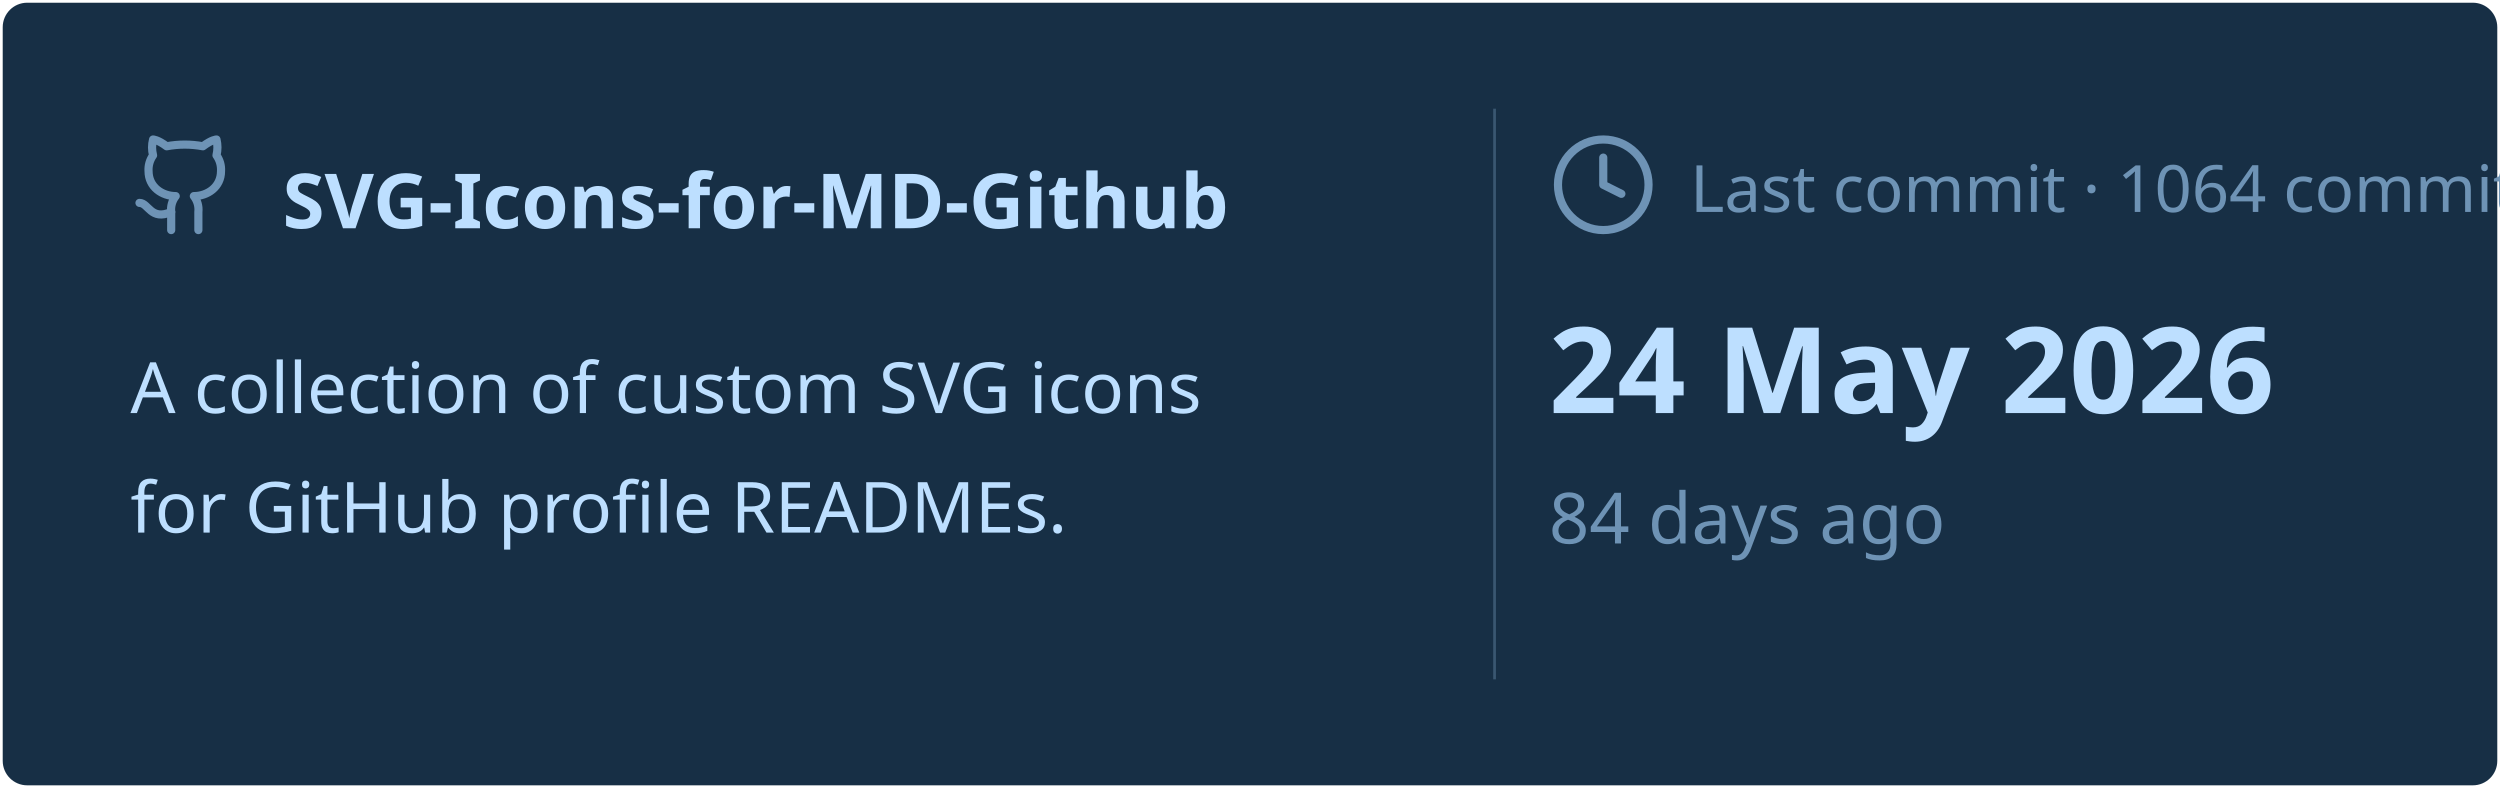
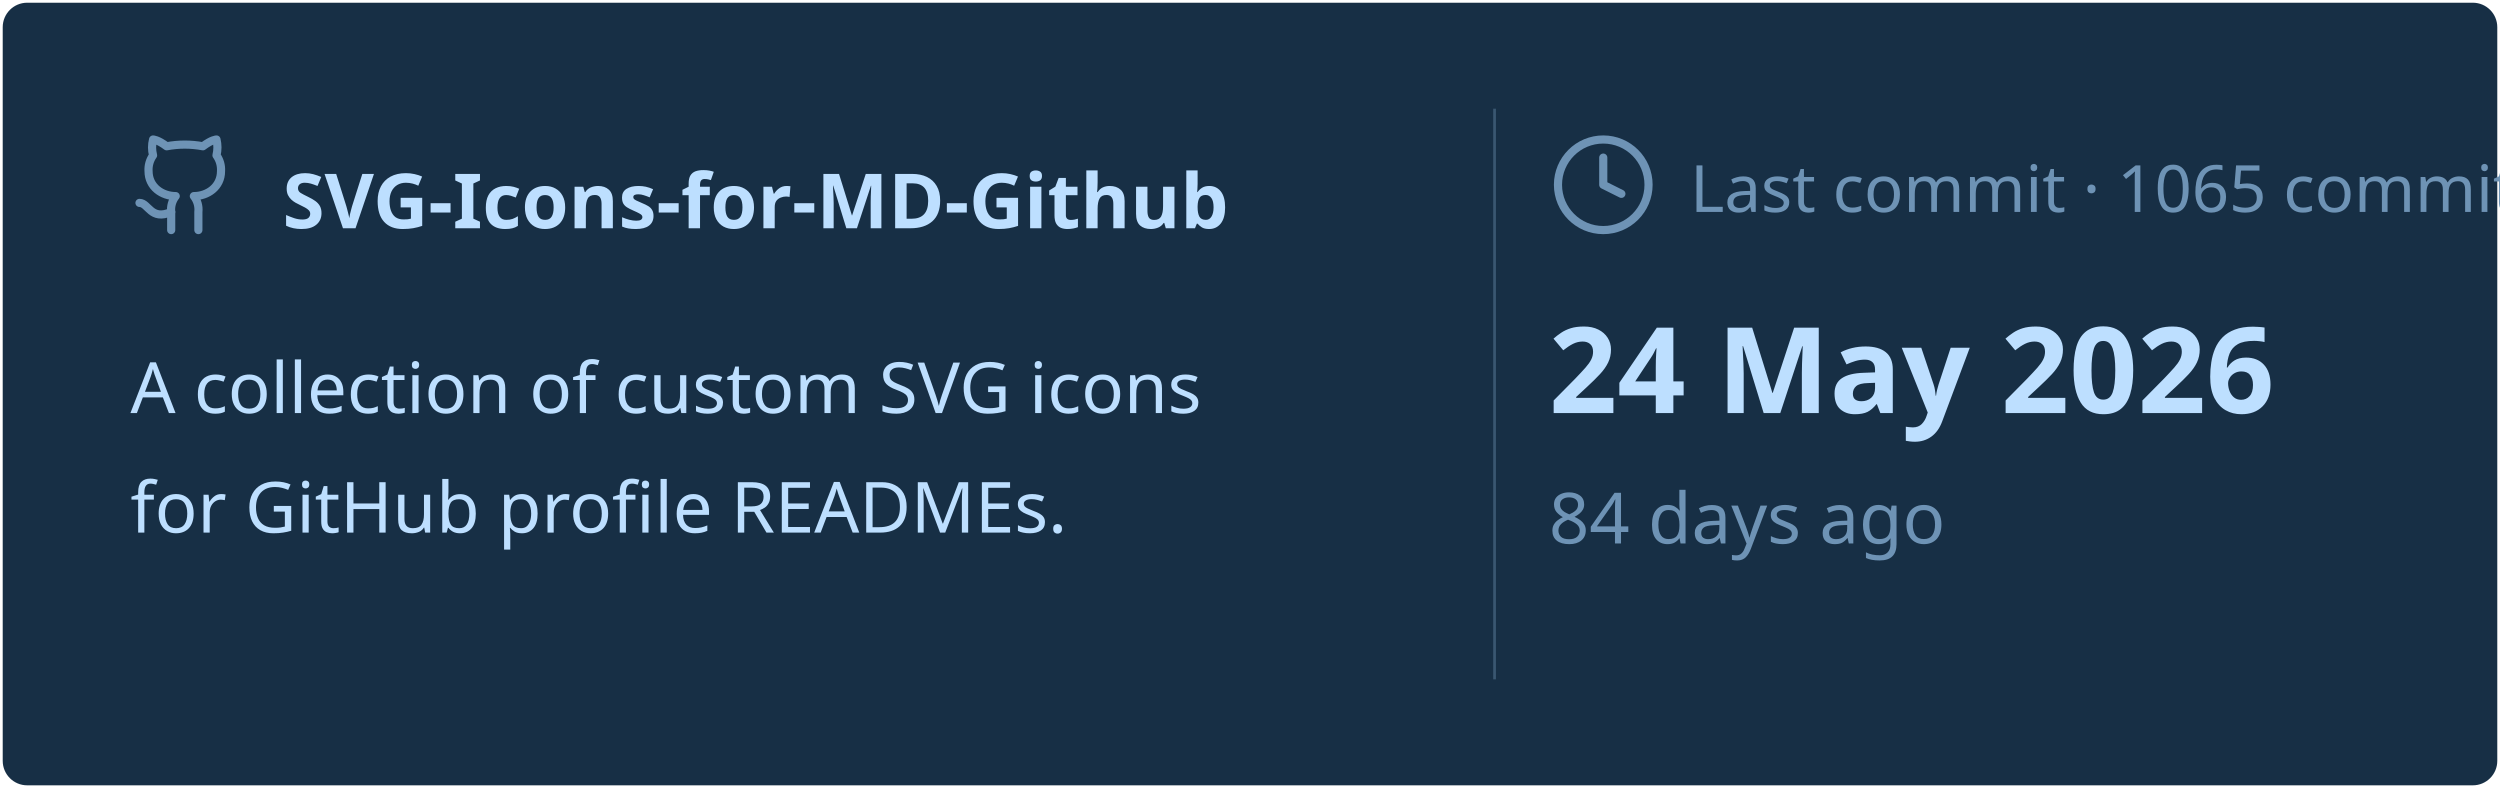
<svg xmlns="http://www.w3.org/2000/svg" viewBox="0 0 460 145" width="460px" height="145px">
  <rect stroke="#000000" stroke-opacity="0" fill="#172F45" rx="4.5" x="0.5" y="0.5" width="459" height="144" />
  <g transform="translate(24, 42)">
    <svg x="0" y="-18" width="20" height="20" viewBox="0 0 24 24" fill="none" stroke="#6E93B5" stroke-width="1.8" stroke-linecap="round" stroke-linejoin="round">
      <path d="M15 22v-4a4.8 4.8 0 0 0-1-3.5c3 0 6-2 6-5.5.08-1.25-.27-2.48-1-3.5.28-1.15.28-2.35 0-3.5 0 0-1 0-3 1.5-2.64-.5-5.36-.5-8 0C6 2 5 2 5 2c-.3 1.15-.3 2.35 0 3.5A5.403 5.403 0 0 0 4 9c0 3.5 3 5.5 6 5.5-.39.49-.68 1.05-.85 1.65-.17.6-.22 1.23-.15 1.85v4" />
      <path d="M9 18c-4.51 2-5-2-7-2" />
    </svg>
    <text x="28" y="0" font-family="&quot;Segoe UI&quot;, Ubuntu, sans-serif" font-size="14" font-weight="700" fill="#BDDFFF">SVG-Icons-for-MD-Github</text>
  </g>
  <text x="24" y="76" font-family="&quot;Segoe UI&quot;, Ubuntu, sans-serif" font-size="13" font-weight="400" fill="#BDDFFF">A collection of custom SVG icons</text>
  <text x="24" y="98" font-family="&quot;Segoe UI&quot;, Ubuntu, sans-serif" font-size="13" font-weight="400" fill="#BDDFFF">for GitHub profile READMEs.</text>
  <line x1="275" y1="20" x2="275" y2="125" stroke="#6E93B5" stroke-width="0.5" stroke-opacity="0.4" />
  <svg x="285" y="24" width="20" height="20" viewBox="0 0 24 24" fill="none" stroke="#6E93B5" stroke-width="1.8" stroke-linecap="round" stroke-linejoin="round">
    <circle cx="12" cy="12" r="10" />
    <polyline points="12 6 12 12 16 14" />
  </svg>
-   <text x="311" y="39" font-family="&quot;Segoe UI&quot;, Ubuntu, sans-serif" font-size="12" font-weight="400" fill="#6E93B5">Last commit · 1064 commits</text>
+   <text x="311" y="39" font-family="&quot;Segoe UI&quot;, Ubuntu, sans-serif" font-size="12" font-weight="400" fill="#6E93B5">Last commit · 1065 commits</text>
  <text x="285" y="76" font-family="&quot;Segoe UI&quot;, Ubuntu, sans-serif" font-size="22" font-weight="700" fill="#BDDFFF">24 May 2026</text>
  <text x="285" y="100" font-family="&quot;Segoe UI&quot;, Ubuntu, sans-serif" font-size="13" font-weight="400" fill="#6E93B5">84 days ago</text>
</svg>
